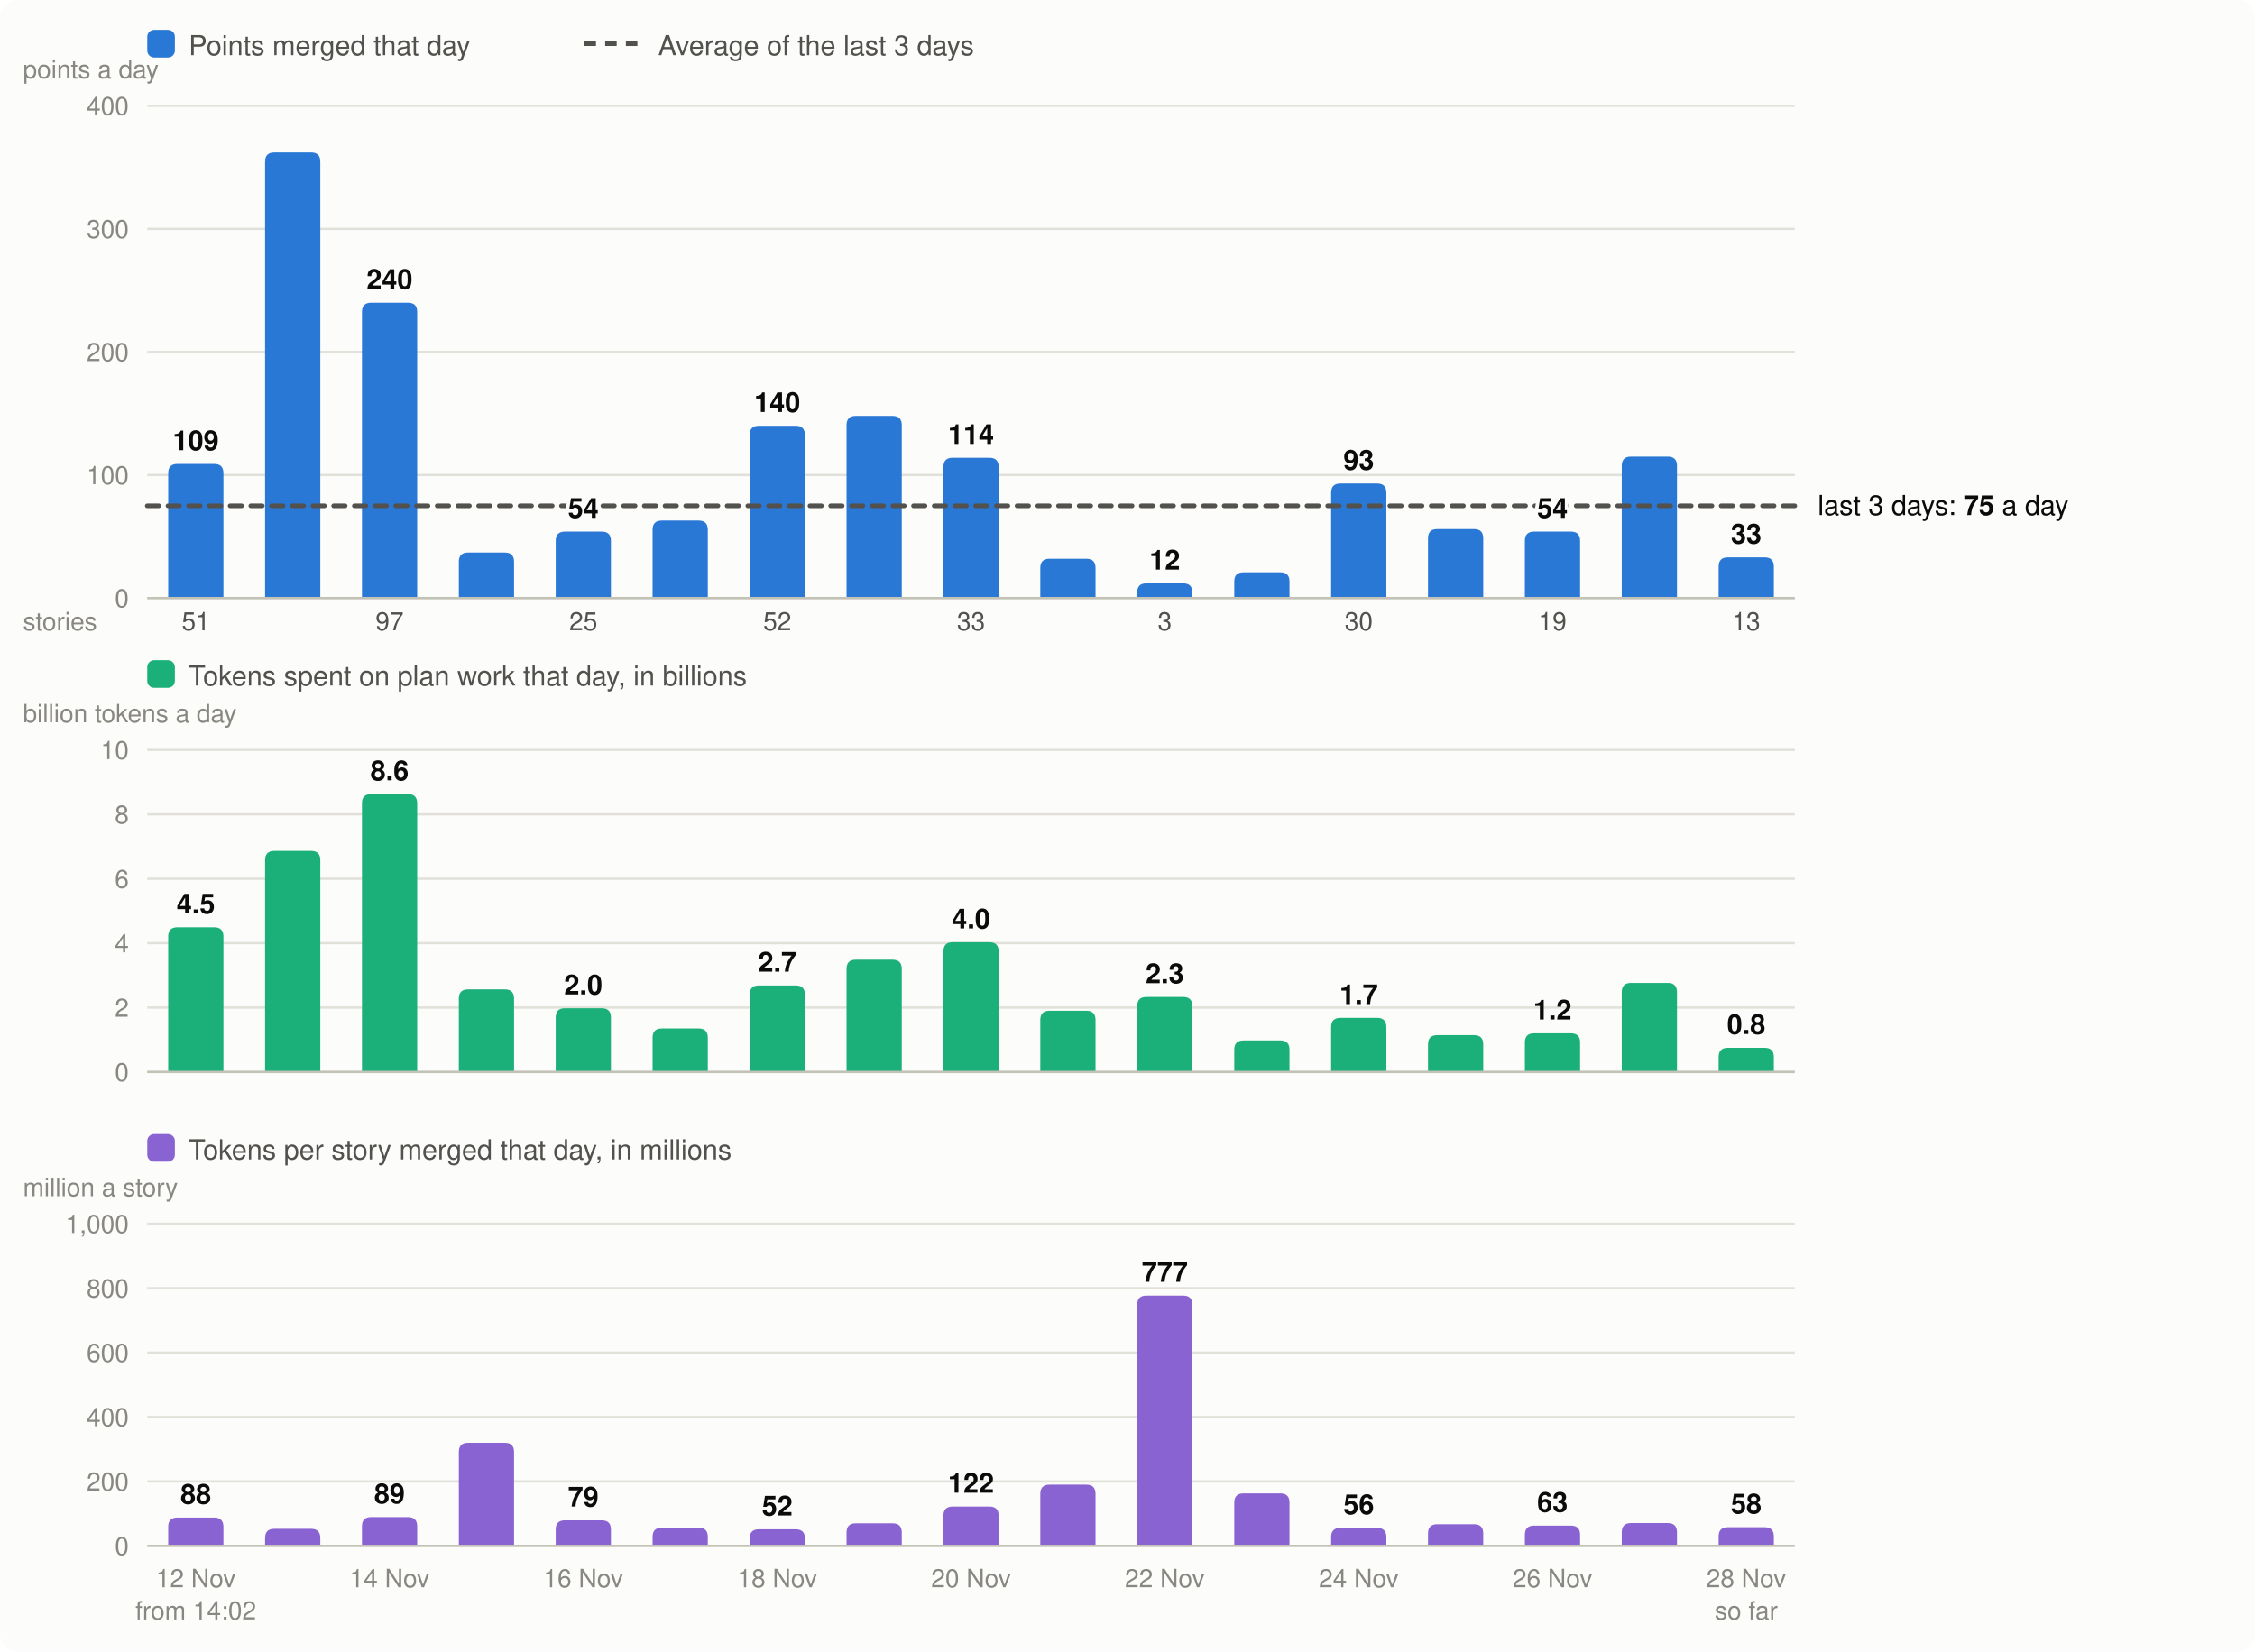
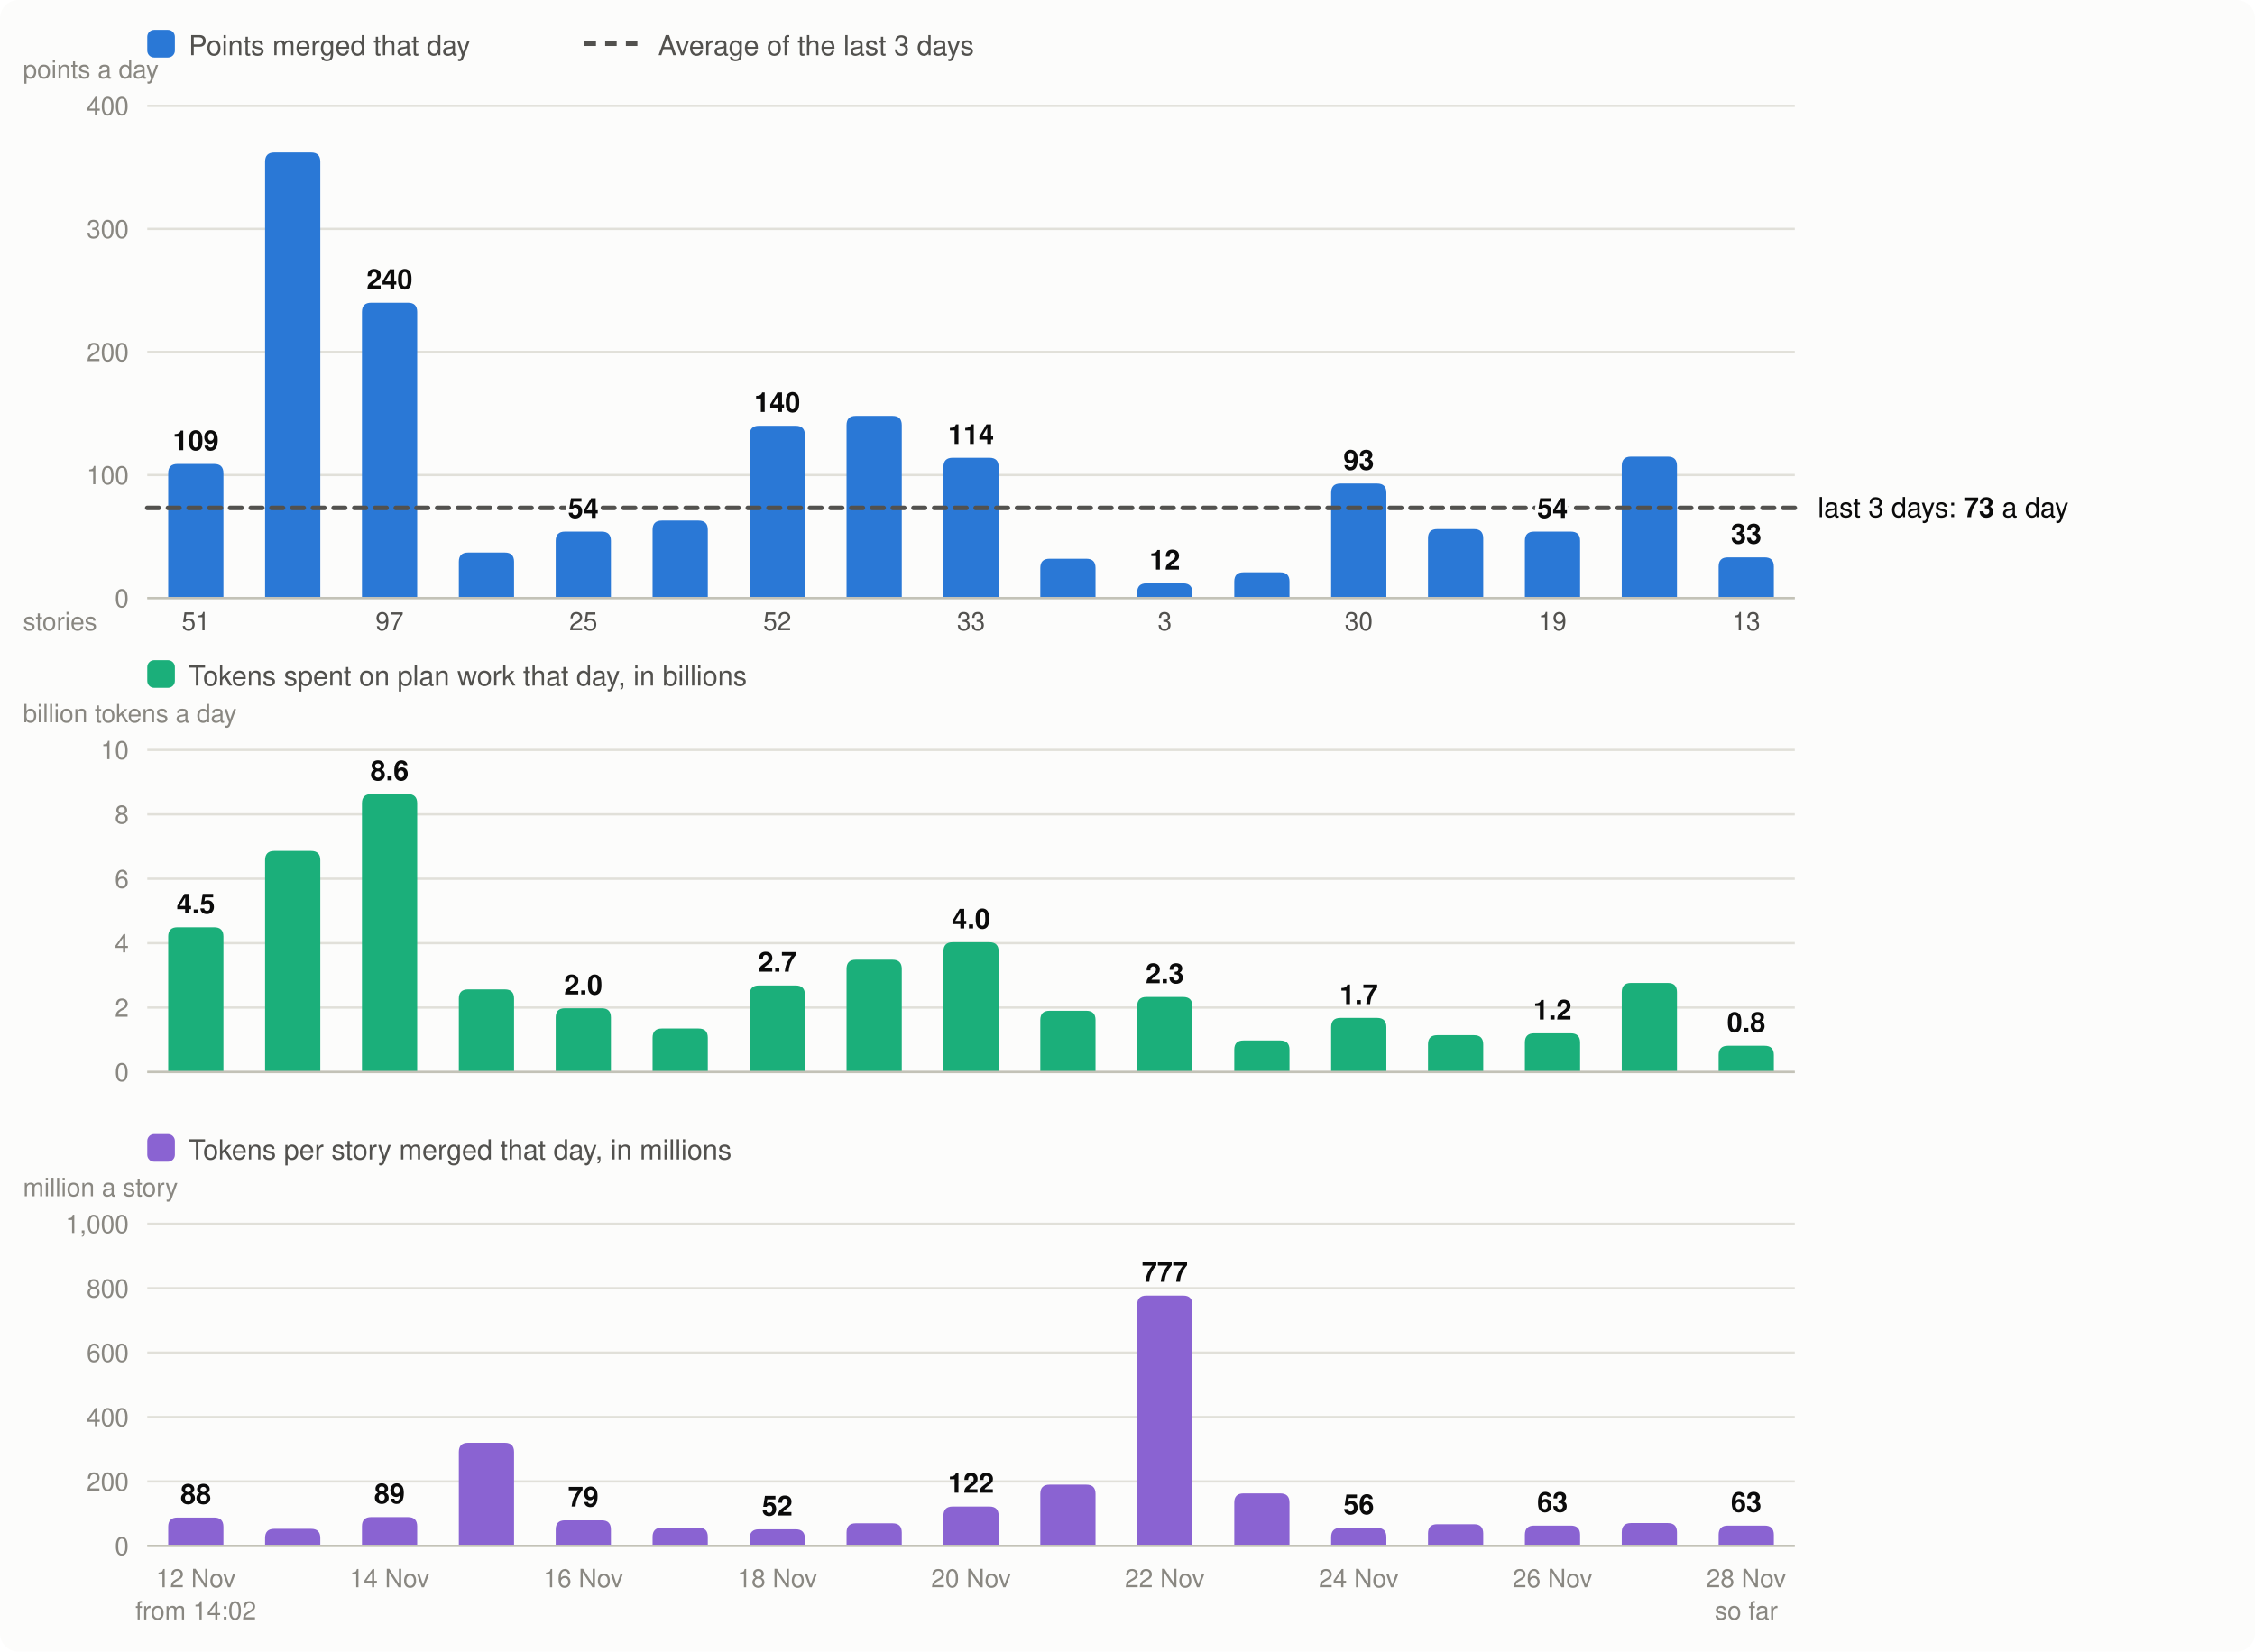
<svg xmlns="http://www.w3.org/2000/svg" viewBox="0 0 980 718" width="980" height="718" font-family="system-ui,-apple-system,Segoe UI,Helvetica,Arial,sans-serif" font-size="13" role="img" aria-label="Velocity: story points merged per day, the 3-day average; below it, the tokens spent on plan work per day and the tokens per story merged">
  <rect width="980" height="718" rx="8" fill="#fcfcfb" />
  <rect x="64" y="13" width="12" height="12" rx="3" fill="#2a78d6" />
  <text x="82" y="24" fill="#52514e" font-size="12">Points merged that day</text>
  <line x1="254" x2="278" y1="19" y2="19" stroke="#52514e" stroke-width="2" stroke-dasharray="5 4" />
  <text x="286" y="24" fill="#52514e" font-size="12">Average of the last 3 days</text>
  <line x1="64" x2="780" y1="260.0" y2="260.0" stroke="#e1e0d9" />
  <text x="56" y="264.0" text-anchor="end" fill="#898781" font-size="11">0</text>
  <line x1="64" x2="780" y1="206.5" y2="206.5" stroke="#e1e0d9" />
  <text x="56" y="210.5" text-anchor="end" fill="#898781" font-size="11">100</text>
  <line x1="64" x2="780" y1="153.0" y2="153.0" stroke="#e1e0d9" />
  <text x="56" y="157.0" text-anchor="end" fill="#898781" font-size="11">200</text>
  <line x1="64" x2="780" y1="99.5" y2="99.5" stroke="#e1e0d9" />
  <text x="56" y="103.5" text-anchor="end" fill="#898781" font-size="11">300</text>
  <line x1="64" x2="780" y1="46.0" y2="46.0" stroke="#e1e0d9" />
  <text x="56" y="50.0" text-anchor="end" fill="#898781" font-size="11">400</text>
  <text x="10" y="34" fill="#898781" font-size="11">points a day</text>
  <path d="M73.1,260.0V205.7Q73.1,201.7 77.1,201.7H93.1Q97.1,201.7 97.1,205.7V260.0Z" fill="#2a78d6" />
  <text x="85.1" y="690" text-anchor="middle" fill="#898781" font-size="11">12 Nov</text>
  <text x="85.1" y="274" text-anchor="middle" fill="#52514e" font-size="11">51</text>
  <text x="85.1" y="704" text-anchor="middle" fill="#898781" font-size="11">from 14:02</text>
  <path d="M115.2,260.0V70.3Q115.2,66.3 119.2,66.3H135.2Q139.2,66.3 139.2,70.3V260.0Z" fill="#2a78d6" />
  <path d="M157.3,260.0V135.6Q157.3,131.6 161.3,131.6H177.3Q181.3,131.6 181.3,135.6V260.0Z" fill="#2a78d6" />
  <text x="169.3" y="690" text-anchor="middle" fill="#898781" font-size="11">14 Nov</text>
  <text x="169.3" y="274" text-anchor="middle" fill="#52514e" font-size="11">97</text>
  <path d="M199.4,260.0V244.2Q199.4,240.2 203.4,240.2H219.4Q223.4,240.2 223.4,244.2V260.0Z" fill="#2a78d6" />
  <path d="M241.5,260.0V235.1Q241.5,231.1 245.5,231.1H261.5Q265.5,231.1 265.5,235.1V260.0Z" fill="#2a78d6" />
  <text x="253.5" y="690" text-anchor="middle" fill="#898781" font-size="11">16 Nov</text>
  <text x="253.5" y="274" text-anchor="middle" fill="#52514e" font-size="11">25</text>
  <path d="M283.6,260.0V230.3Q283.6,226.3 287.6,226.3H303.6Q307.6,226.3 307.6,230.3V260.0Z" fill="#2a78d6" />
  <path d="M325.8,260.0V189.1Q325.8,185.1 329.8,185.1H345.8Q349.8,185.1 349.8,189.1V260.0Z" fill="#2a78d6" />
  <text x="337.8" y="690" text-anchor="middle" fill="#898781" font-size="11">18 Nov</text>
  <text x="337.8" y="274" text-anchor="middle" fill="#52514e" font-size="11">52</text>
  <path d="M367.9,260.0V184.8Q367.9,180.8 371.9,180.8H387.9Q391.9,180.8 391.9,184.8V260.0Z" fill="#2a78d6" />
  <path d="M410.0,260.0V203.0Q410.0,199.0 414.0,199.0H430.0Q434.0,199.0 434.0,203.0V260.0Z" fill="#2a78d6" />
  <text x="422.0" y="690" text-anchor="middle" fill="#898781" font-size="11">20 Nov</text>
  <text x="422.0" y="274" text-anchor="middle" fill="#52514e" font-size="11">33</text>
  <path d="M452.1,260.0V246.9Q452.1,242.9 456.1,242.9H472.1Q476.1,242.9 476.1,246.9V260.0Z" fill="#2a78d6" />
  <path d="M494.2,260.0V257.6Q494.2,253.6 498.2,253.6H514.2Q518.2,253.6 518.2,257.6V260.0Z" fill="#2a78d6" />
  <text x="506.2" y="690" text-anchor="middle" fill="#898781" font-size="11">22 Nov</text>
  <text x="506.2" y="274" text-anchor="middle" fill="#52514e" font-size="11">3</text>
  <path d="M536.4,260.0V252.8Q536.4,248.8 540.4,248.8H556.4Q560.4,248.8 560.4,252.8V260.0Z" fill="#2a78d6" />
  <path d="M578.5,260.0V214.2Q578.5,210.2 582.5,210.2H598.5Q602.5,210.2 602.5,214.2V260.0Z" fill="#2a78d6" />
  <text x="590.5" y="690" text-anchor="middle" fill="#898781" font-size="11">24 Nov</text>
  <text x="590.5" y="274" text-anchor="middle" fill="#52514e" font-size="11">30</text>
  <path d="M620.6,260.0V234.0Q620.6,230.0 624.6,230.0H640.6Q644.6,230.0 644.6,234.0V260.0Z" fill="#2a78d6" />
  <path d="M662.7,260.0V235.1Q662.7,231.1 666.7,231.1H682.7Q686.7,231.1 686.7,235.1V260.0Z" fill="#2a78d6" />
  <text x="674.7" y="690" text-anchor="middle" fill="#898781" font-size="11">26 Nov</text>
  <text x="674.7" y="274" text-anchor="middle" fill="#52514e" font-size="11">19</text>
  <path d="M704.8,260.0V202.5Q704.8,198.5 708.8,198.5H724.8Q728.8,198.5 728.8,202.5V260.0Z" fill="#2a78d6" />
  <path d="M746.9,260.0V246.3Q746.9,242.3 750.9,242.3H766.9Q770.9,242.3 770.9,246.3V260.0Z" fill="#2a78d6" />
  <text x="758.9" y="690" text-anchor="middle" fill="#898781" font-size="11">28 Nov</text>
  <text x="758.9" y="274" text-anchor="middle" fill="#52514e" font-size="11">13</text>
  <text x="758.9" y="704" text-anchor="middle" fill="#898781" font-size="11">so far</text>
  <line x1="64" x2="780" y1="260.0" y2="260.0" stroke="#c3c2b7" />
  <text x="10" y="274" fill="#898781" font-size="11">stories</text>
  <rect x="64" y="287" width="12" height="12" rx="3" fill="#1baf7a" />
  <text x="82" y="298" fill="#52514e" font-size="12">Tokens spent on plan work that day, in billions</text>
  <text x="10" y="314" fill="#898781" font-size="11">billion tokens a day</text>
  <line x1="64" x2="780" y1="466.0" y2="466.0" stroke="#e1e0d9" />
  <text x="56" y="470.0" text-anchor="end" fill="#898781" font-size="11">0</text>
  <line x1="64" x2="780" y1="438.0" y2="438.0" stroke="#e1e0d9" />
  <text x="56" y="442.0" text-anchor="end" fill="#898781" font-size="11">2</text>
  <line x1="64" x2="780" y1="410.0" y2="410.0" stroke="#e1e0d9" />
  <text x="56" y="414.0" text-anchor="end" fill="#898781" font-size="11">4</text>
  <line x1="64" x2="780" y1="382.0" y2="382.0" stroke="#e1e0d9" />
  <text x="56" y="386.0" text-anchor="end" fill="#898781" font-size="11">6</text>
  <line x1="64" x2="780" y1="354.0" y2="354.0" stroke="#e1e0d9" />
  <text x="56" y="358.0" text-anchor="end" fill="#898781" font-size="11">8</text>
  <line x1="64" x2="780" y1="326.0" y2="326.0" stroke="#e1e0d9" />
  <text x="56" y="330.0" text-anchor="end" fill="#898781" font-size="11">10</text>
  <path d="M73.1,466.0V407.1Q73.1,403.1 77.1,403.1H93.1Q97.1,403.1 97.1,407.1V466.0Z" fill="#1baf7a" />
  <text x="85.1" y="397.1" text-anchor="middle" fill="#0b0b0b" font-size="12" font-weight="600">4.5</text>
  <path d="M115.2,466.0V373.9Q115.2,369.9 119.2,369.9H135.2Q139.2,369.9 139.2,373.9V466.0Z" fill="#1baf7a" />
  <path d="M157.3,466.0V349.2Q157.3,345.2 161.3,345.2H177.3Q181.3,345.2 181.3,349.2V466.0Z" fill="#1baf7a" />
  <text x="169.3" y="339.2" text-anchor="middle" fill="#0b0b0b" font-size="12" font-weight="600">8.6</text>
  <path d="M199.4,466.0V434.1Q199.4,430.1 203.4,430.1H219.4Q223.4,430.1 223.4,434.1V466.0Z" fill="#1baf7a" />
  <path d="M241.5,466.0V442.3Q241.5,438.3 245.5,438.3H261.5Q265.5,438.3 265.5,442.3V466.0Z" fill="#1baf7a" />
  <text x="253.5" y="432.3" text-anchor="middle" fill="#0b0b0b" font-size="12" font-weight="600">2.0</text>
  <path d="M283.6,466.0V451.1Q283.6,447.1 287.6,447.1H303.6Q307.6,447.1 307.6,451.1V466.0Z" fill="#1baf7a" />
  <path d="M325.8,466.0V432.4Q325.8,428.4 329.8,428.4H345.8Q349.8,428.4 349.8,432.4V466.0Z" fill="#1baf7a" />
  <text x="337.8" y="422.4" text-anchor="middle" fill="#0b0b0b" font-size="12" font-weight="600">2.7</text>
  <path d="M367.9,466.0V421.2Q367.9,417.2 371.9,417.2H387.9Q391.9,417.2 391.9,421.2V466.0Z" fill="#1baf7a" />
  <path d="M410.0,466.0V413.6Q410.0,409.6 414.0,409.6H430.0Q434.0,409.6 434.0,413.6V466.0Z" fill="#1baf7a" />
  <text x="422.0" y="403.6" text-anchor="middle" fill="#0b0b0b" font-size="12" font-weight="600">4.0</text>
  <path d="M452.1,466.0V443.4Q452.1,439.4 456.1,439.4H472.1Q476.1,439.4 476.1,443.4V466.0Z" fill="#1baf7a" />
  <path d="M494.2,466.0V437.4Q494.2,433.4 498.2,433.4H514.2Q518.2,433.4 518.2,437.4V466.0Z" fill="#1baf7a" />
  <text x="506.2" y="427.4" text-anchor="middle" fill="#0b0b0b" font-size="12" font-weight="600">2.3</text>
  <path d="M536.4,466.0V456.3Q536.4,452.3 540.4,452.3H556.4Q560.4,452.3 560.4,456.3V466.0Z" fill="#1baf7a" />
  <path d="M578.5,466.0V446.5Q578.5,442.5 582.5,442.5H598.5Q602.5,442.5 602.5,446.5V466.0Z" fill="#1baf7a" />
  <text x="590.5" y="436.5" text-anchor="middle" fill="#0b0b0b" font-size="12" font-weight="600">1.7</text>
  <path d="M620.6,466.0V454.0Q620.6,450.0 624.6,450.0H640.6Q644.6,450.0 644.6,454.0V466.0Z" fill="#1baf7a" />
  <path d="M662.7,466.0V453.2Q662.7,449.2 666.7,449.2H682.7Q686.7,449.2 686.7,453.2V466.0Z" fill="#1baf7a" />
  <text x="674.7" y="443.2" text-anchor="middle" fill="#0b0b0b" font-size="12" font-weight="600">1.2</text>
  <path d="M704.8,466.0V431.3Q704.8,427.3 708.8,427.3H724.8Q728.8,427.3 728.8,431.3V466.0Z" fill="#1baf7a" />
-   <path d="M746.9,466.0V459.5Q746.9,455.5 750.9,455.5H766.9Q770.9,455.5 770.9,459.5V466.0Z" fill="#1baf7a" />
-   <text x="758.9" y="449.5" text-anchor="middle" fill="#0b0b0b" font-size="12" font-weight="600">0.8</text>
+   <path d="M746.9,466.0V458.6Q746.9,454.6 750.9,454.6H766.9Q770.9,454.6 770.9,458.6V466.0Z" fill="#1baf7a" />
+   <text x="758.9" y="448.6" text-anchor="middle" fill="#0b0b0b" font-size="12" font-weight="600">0.8</text>
  <line x1="64" x2="780" y1="466.0" y2="466.0" stroke="#c3c2b7" />
  <rect x="64" y="493" width="12" height="12" rx="3" fill="#8a63d2" />
  <text x="82" y="504" fill="#52514e" font-size="12">Tokens per story merged that day, in millions</text>
  <text x="10" y="520" fill="#898781" font-size="11">million a story</text>
  <line x1="64" x2="780" y1="672.0" y2="672.0" stroke="#e1e0d9" />
  <text x="56" y="676.0" text-anchor="end" fill="#898781" font-size="11">0</text>
  <line x1="64" x2="780" y1="644.0" y2="644.0" stroke="#e1e0d9" />
  <text x="56" y="648.0" text-anchor="end" fill="#898781" font-size="11">200</text>
  <line x1="64" x2="780" y1="616.0" y2="616.0" stroke="#e1e0d9" />
  <text x="56" y="620.0" text-anchor="end" fill="#898781" font-size="11">400</text>
  <line x1="64" x2="780" y1="588.0" y2="588.0" stroke="#e1e0d9" />
  <text x="56" y="592.0" text-anchor="end" fill="#898781" font-size="11">600</text>
  <line x1="64" x2="780" y1="560.0" y2="560.0" stroke="#e1e0d9" />
  <text x="56" y="564.0" text-anchor="end" fill="#898781" font-size="11">800</text>
  <line x1="64" x2="780" y1="532.0" y2="532.0" stroke="#e1e0d9" />
  <text x="56" y="536.0" text-anchor="end" fill="#898781" font-size="11">1,000</text>
  <path d="M73.1,672.0V663.7Q73.1,659.7 77.1,659.7H93.1Q97.1,659.7 97.1,663.7V672.0Z" fill="#8a63d2" />
  <text x="85.1" y="653.7" text-anchor="middle" fill="#0b0b0b" font-size="12" font-weight="600">88</text>
  <path d="M115.2,672.0V668.6Q115.2,664.6 119.2,664.6H135.2Q139.2,664.6 139.2,668.6V672.0Z" fill="#8a63d2" />
  <path d="M157.3,672.0V663.5Q157.3,659.5 161.3,659.5H177.3Q181.3,659.5 181.3,663.5V672.0Z" fill="#8a63d2" />
  <text x="169.3" y="653.5" text-anchor="middle" fill="#0b0b0b" font-size="12" font-weight="600">89</text>
  <path d="M199.4,672.0V631.2Q199.4,627.2 203.4,627.2H219.4Q223.4,627.2 223.4,631.2V672.0Z" fill="#8a63d2" />
  <path d="M241.5,672.0V664.9Q241.5,660.9 245.5,660.9H261.5Q265.5,660.9 265.5,664.9V672.0Z" fill="#8a63d2" />
  <text x="253.5" y="654.9" text-anchor="middle" fill="#0b0b0b" font-size="12" font-weight="600">79</text>
  <path d="M283.6,672.0V668.1Q283.6,664.1 287.6,664.1H303.6Q307.6,664.1 307.6,668.1V672.0Z" fill="#8a63d2" />
  <path d="M325.8,672.0V668.8Q325.8,664.8 329.8,664.8H345.8Q349.8,664.8 349.8,668.8V672.0Z" fill="#8a63d2" />
  <text x="337.8" y="658.8" text-anchor="middle" fill="#0b0b0b" font-size="12" font-weight="600">52</text>
  <path d="M367.9,672.0V666.2Q367.9,662.2 371.9,662.2H387.9Q391.9,662.2 391.9,666.2V672.0Z" fill="#8a63d2" />
  <path d="M410.0,672.0V658.9Q410.0,654.9 414.0,654.9H430.0Q434.0,654.9 434.0,658.9V672.0Z" fill="#8a63d2" />
  <text x="422.0" y="648.9" text-anchor="middle" fill="#0b0b0b" font-size="12" font-weight="600">122</text>
  <path d="M452.1,672.0V649.4Q452.1,645.4 456.1,645.4H472.1Q476.1,645.4 476.1,649.4V672.0Z" fill="#8a63d2" />
  <path d="M494.2,672.0V567.2Q494.2,563.2 498.2,563.2H514.2Q518.2,563.2 518.2,567.2V672.0Z" fill="#8a63d2" />
  <text x="506.2" y="557.2" text-anchor="middle" fill="#0b0b0b" font-size="12" font-weight="600">777</text>
  <path d="M536.4,672.0V653.2Q536.4,649.2 540.4,649.2H556.4Q560.4,649.2 560.4,653.2V672.0Z" fill="#8a63d2" />
  <path d="M578.5,672.0V668.2Q578.5,664.2 582.5,664.2H598.5Q602.5,664.2 602.5,668.2V672.0Z" fill="#8a63d2" />
  <text x="590.5" y="658.2" text-anchor="middle" fill="#0b0b0b" font-size="12" font-weight="600">56</text>
  <path d="M620.6,672.0V666.6Q620.6,662.6 624.6,662.6H640.6Q644.6,662.6 644.6,666.6V672.0Z" fill="#8a63d2" />
  <path d="M662.7,672.0V667.2Q662.7,663.2 666.7,663.2H682.7Q686.7,663.2 686.7,667.2V672.0Z" fill="#8a63d2" />
  <text x="674.7" y="657.2" text-anchor="middle" fill="#0b0b0b" font-size="12" font-weight="600">63</text>
  <path d="M704.8,672.0V666.1Q704.8,662.1 708.8,662.1H724.8Q728.8,662.1 728.8,666.1V672.0Z" fill="#8a63d2" />
-   <path d="M746.9,672.0V667.9Q746.9,663.9 750.9,663.9H766.9Q770.9,663.9 770.9,667.9V672.0Z" fill="#8a63d2" />
-   <text x="758.9" y="657.9" text-anchor="middle" fill="#0b0b0b" font-size="12" font-weight="600">58</text>
+   <path d="M746.9,672.0V667.2Q746.9,663.2 750.9,663.2H766.9Q770.9,663.2 770.9,667.2V672.0Z" fill="#8a63d2" />
+   <text x="758.9" y="657.2" text-anchor="middle" fill="#0b0b0b" font-size="12" font-weight="600">63</text>
  <line x1="64" x2="780" y1="672.0" y2="672.0" stroke="#c3c2b7" />
-   <line x1="64" x2="780" y1="219.9" y2="219.9" stroke="#52514e" stroke-width="2" stroke-dasharray="5 4" stroke-linecap="round" />
-   <text x="790" y="223.9" fill="#0b0b0b" font-size="12">last 3 days: <tspan font-weight="600">75</tspan> a day</text>
+   <line x1="64" x2="780" y1="220.8" y2="220.8" stroke="#52514e" stroke-width="2" stroke-dasharray="5 4" stroke-linecap="round" />
+   <text x="790" y="224.8" fill="#0b0b0b" font-size="12">last 3 days: <tspan font-weight="600">73</tspan> a day</text>
  <text x="85.1" y="195.7" text-anchor="middle" fill="#0b0b0b" font-size="12" font-weight="600" stroke="#fcfcfb" stroke-width="3" stroke-linejoin="round" paint-order="stroke">109</text>
  <text x="169.3" y="125.6" text-anchor="middle" fill="#0b0b0b" font-size="12" font-weight="600" stroke="#fcfcfb" stroke-width="3" stroke-linejoin="round" paint-order="stroke">240</text>
  <text x="253.5" y="225.1" text-anchor="middle" fill="#0b0b0b" font-size="12" font-weight="600" stroke="#fcfcfb" stroke-width="3" stroke-linejoin="round" paint-order="stroke">54</text>
  <text x="337.8" y="179.1" text-anchor="middle" fill="#0b0b0b" font-size="12" font-weight="600" stroke="#fcfcfb" stroke-width="3" stroke-linejoin="round" paint-order="stroke">140</text>
  <text x="422.0" y="193.0" text-anchor="middle" fill="#0b0b0b" font-size="12" font-weight="600" stroke="#fcfcfb" stroke-width="3" stroke-linejoin="round" paint-order="stroke">114</text>
  <text x="506.2" y="247.6" text-anchor="middle" fill="#0b0b0b" font-size="12" font-weight="600" stroke="#fcfcfb" stroke-width="3" stroke-linejoin="round" paint-order="stroke">12</text>
  <text x="590.5" y="204.2" text-anchor="middle" fill="#0b0b0b" font-size="12" font-weight="600" stroke="#fcfcfb" stroke-width="3" stroke-linejoin="round" paint-order="stroke">93</text>
  <text x="674.7" y="225.1" text-anchor="middle" fill="#0b0b0b" font-size="12" font-weight="600" stroke="#fcfcfb" stroke-width="3" stroke-linejoin="round" paint-order="stroke">54</text>
  <text x="758.9" y="236.3" text-anchor="middle" fill="#0b0b0b" font-size="12" font-weight="600" stroke="#fcfcfb" stroke-width="3" stroke-linejoin="round" paint-order="stroke">33</text>
</svg>
